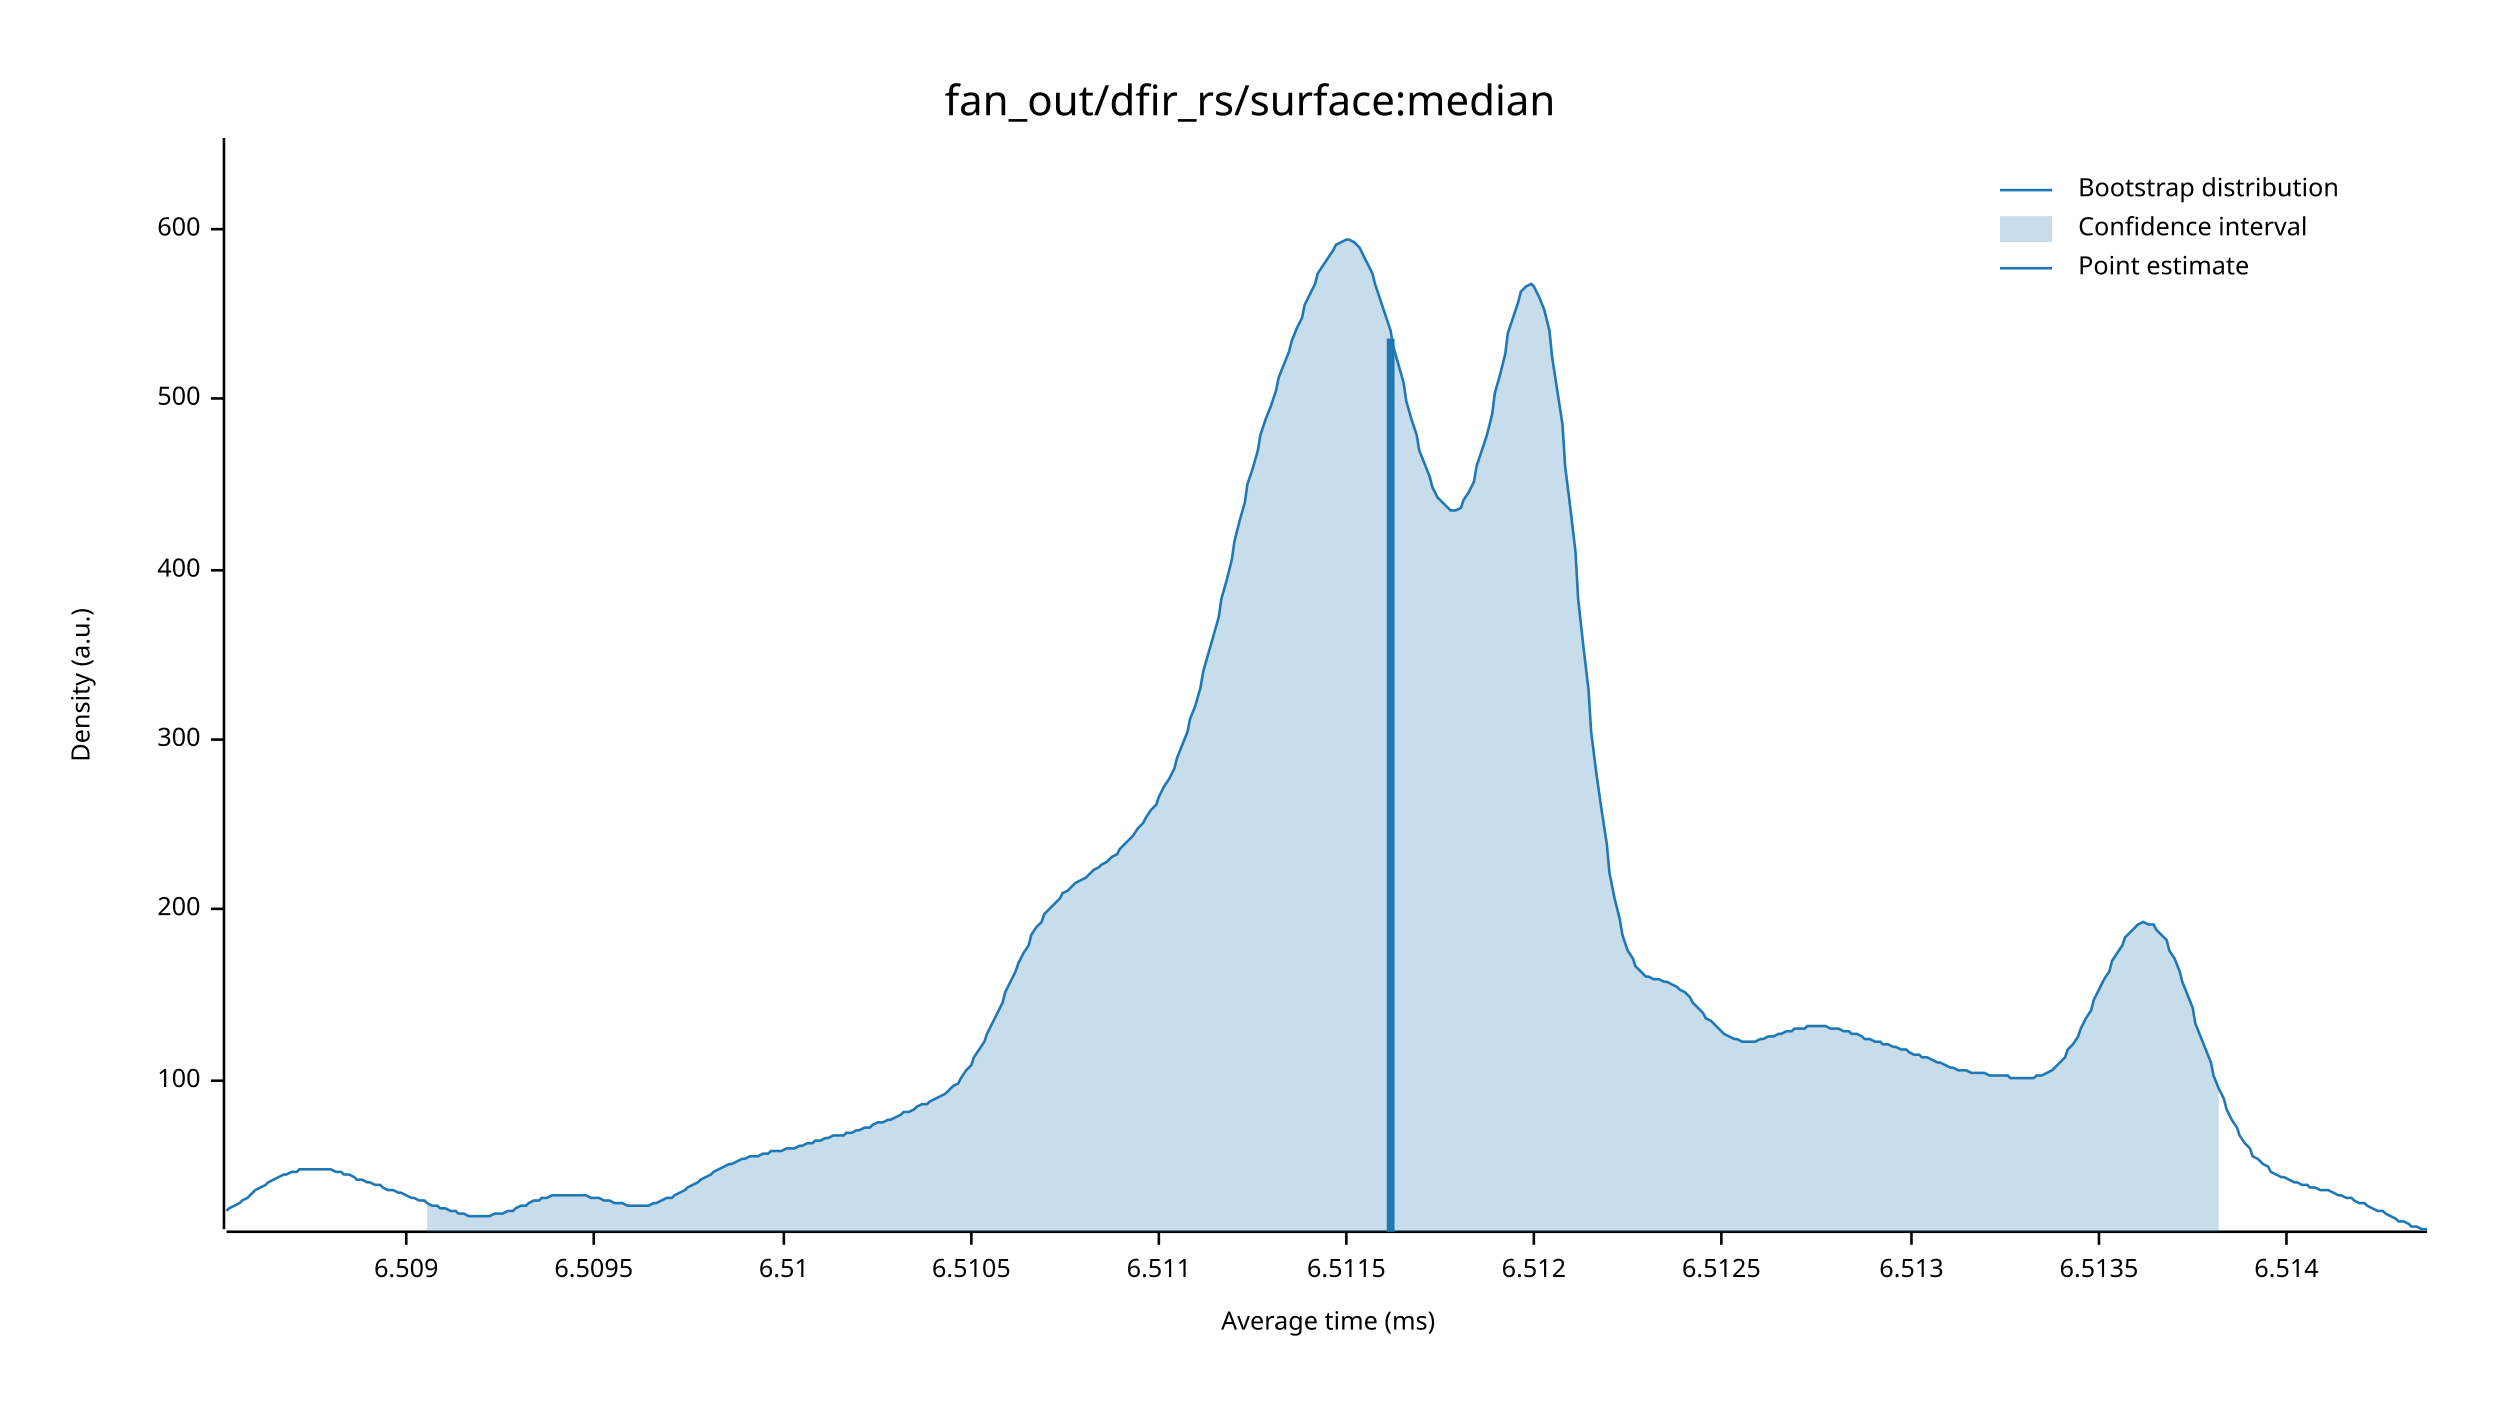
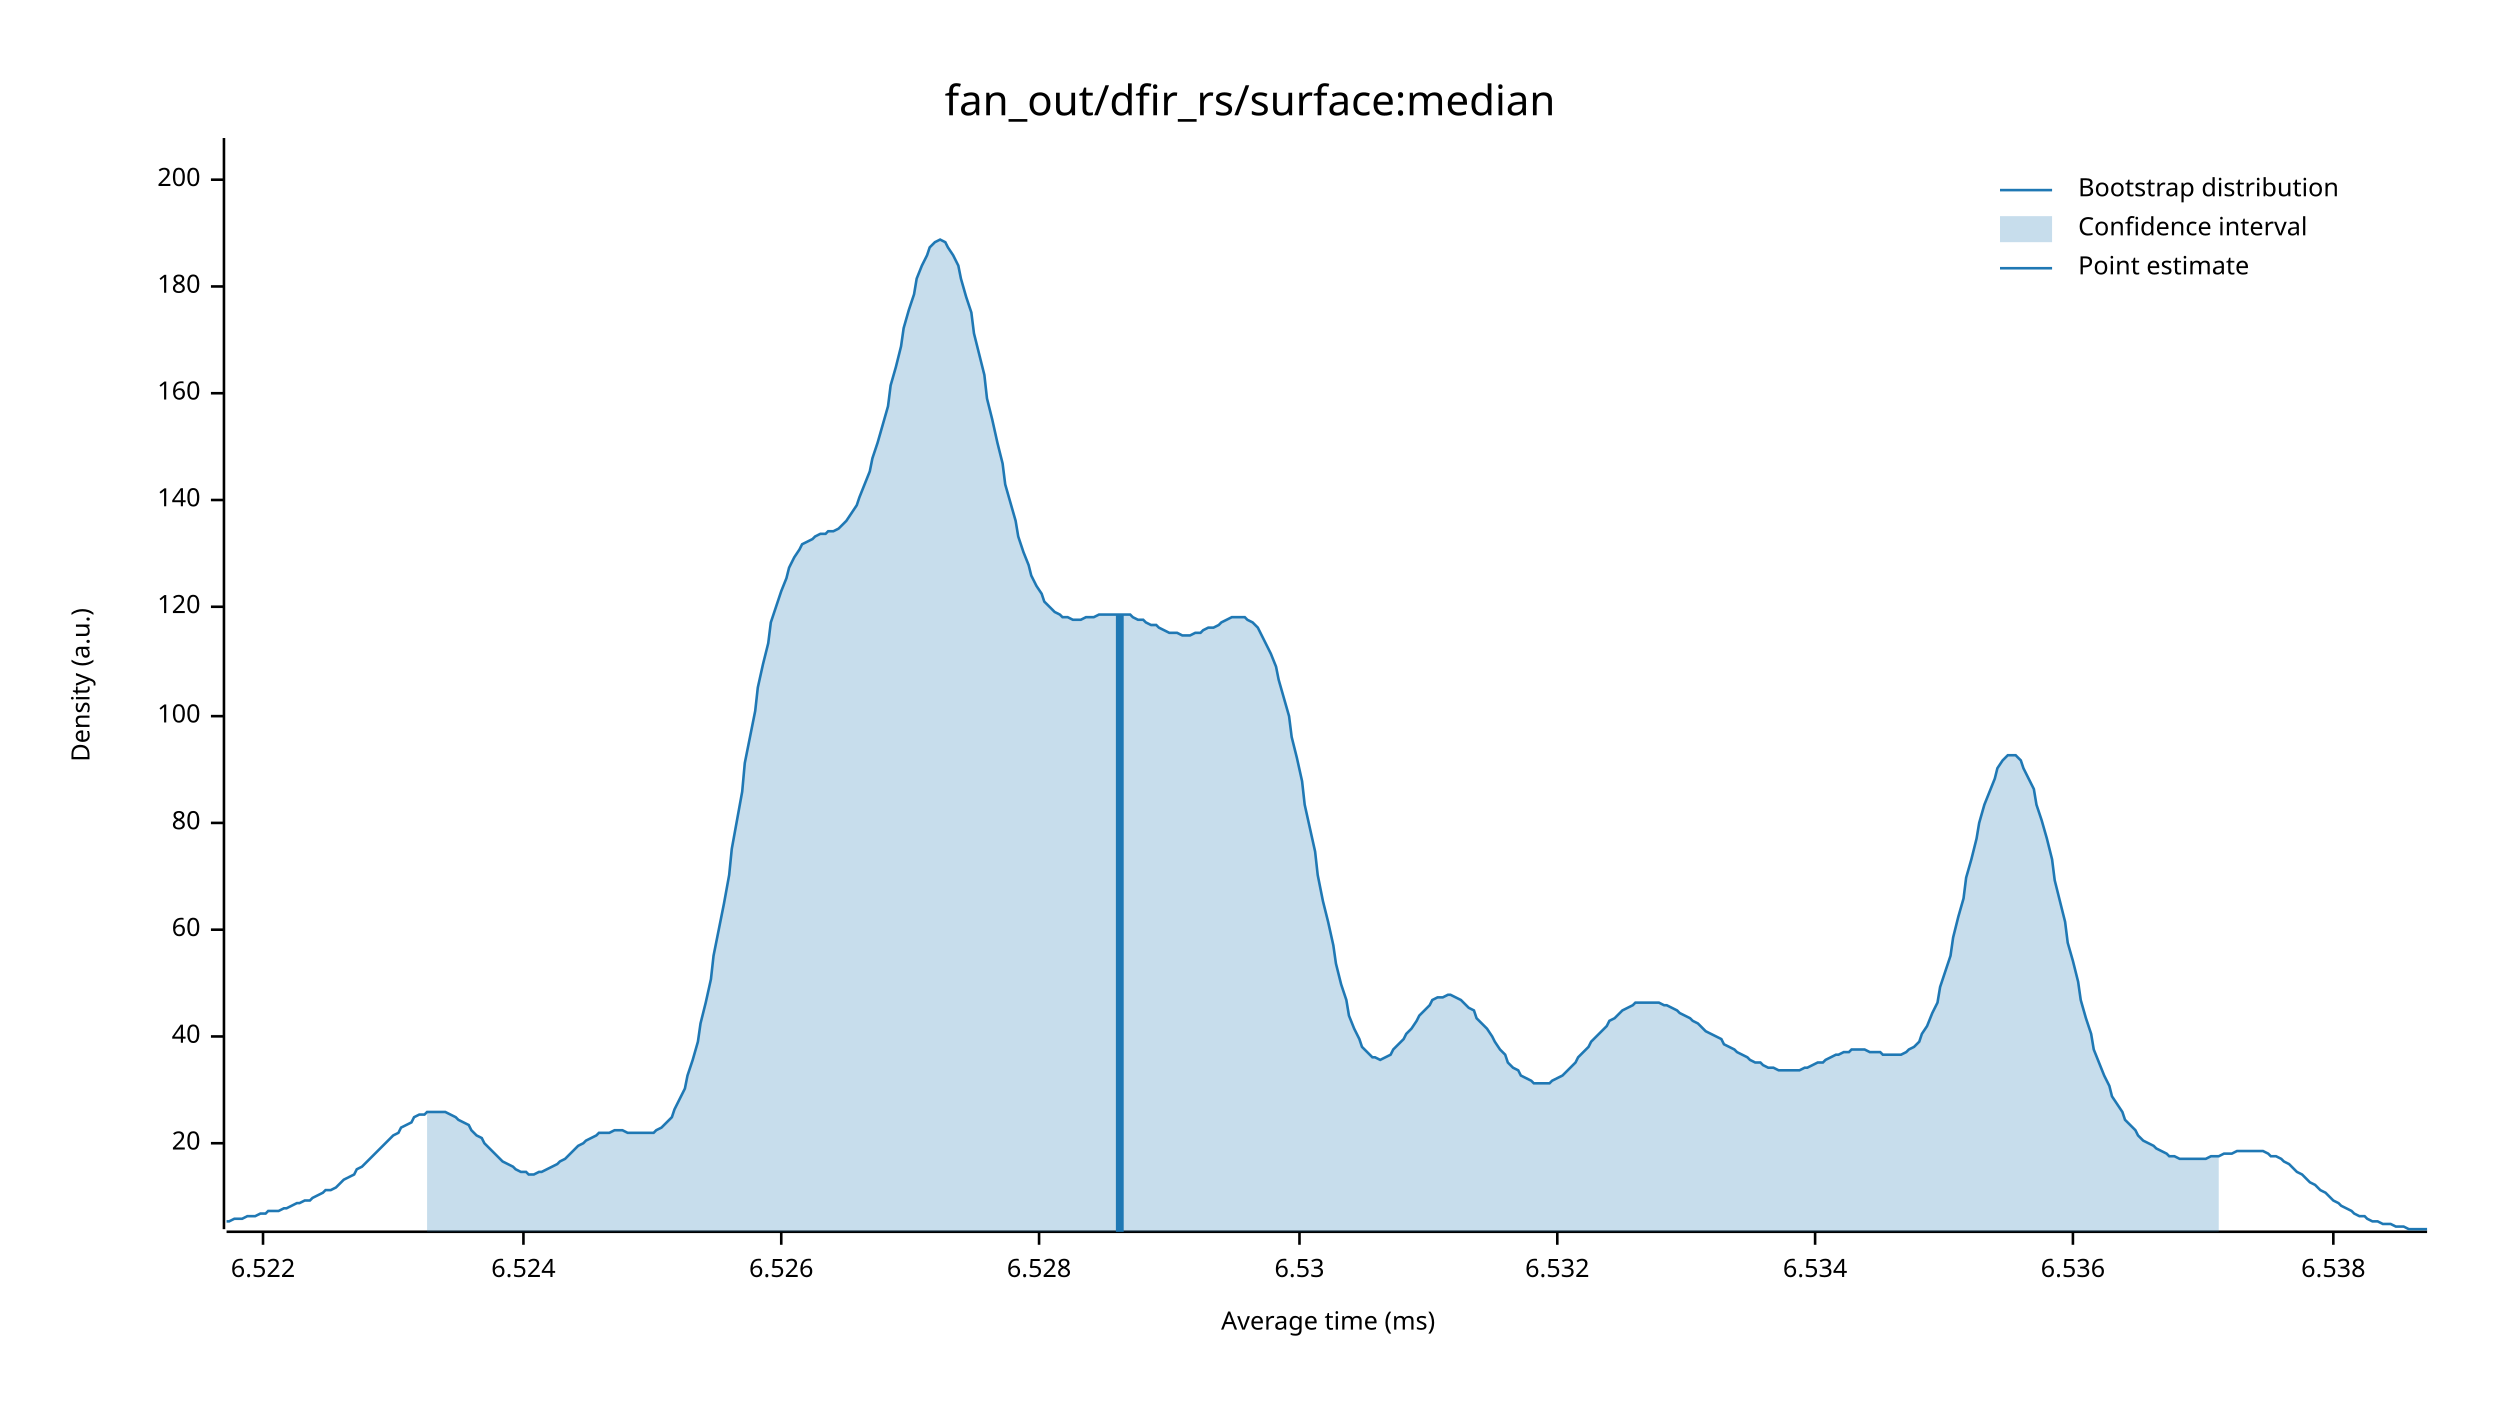
<svg xmlns="http://www.w3.org/2000/svg" width="960" height="540" viewBox="0 0 960 540">
  <text x="480" y="32" dy="0.76em" text-anchor="middle" font-family="sans-serif" font-size="16.129" opacity="1" fill="#000000">
fan_out/dfir_rs/surface:median
</text>
  <text x="27" y="263" dy="0.76em" text-anchor="middle" font-family="sans-serif" font-size="9.677" opacity="1" fill="#000000" transform="rotate(270, 27, 263)">
Density (a.u.)
</text>
  <text x="510" y="513" dy="-0.5ex" text-anchor="middle" font-family="sans-serif" font-size="9.677" opacity="1" fill="#000000">
Average time (ms)
</text>
  <polyline fill="none" opacity="1" stroke="#000000" stroke-width="1" points="86,53 86,472 " />
-   <text x="77" y="415" dy="0.5ex" text-anchor="end" font-family="sans-serif" font-size="9.677" opacity="1" fill="#000000">
+   <text x="77" y="439" dy="0.5ex" text-anchor="end" font-family="sans-serif" font-size="9.677" opacity="1" fill="#000000">
+ 20
+ </text>
+   <polyline fill="none" opacity="1" stroke="#000000" stroke-width="1" points="81,439 86,439 " />
+   <text x="77" y="398" dy="0.5ex" text-anchor="end" font-family="sans-serif" font-size="9.677" opacity="1" fill="#000000">
+ 40
+ </text>
+   <polyline fill="none" opacity="1" stroke="#000000" stroke-width="1" points="81,398 86,398 " />
+   <text x="77" y="357" dy="0.5ex" text-anchor="end" font-family="sans-serif" font-size="9.677" opacity="1" fill="#000000">
+ 60
+ </text>
+   <polyline fill="none" opacity="1" stroke="#000000" stroke-width="1" points="81,357 86,357 " />
+   <text x="77" y="316" dy="0.5ex" text-anchor="end" font-family="sans-serif" font-size="9.677" opacity="1" fill="#000000">
+ 80
+ </text>
+   <polyline fill="none" opacity="1" stroke="#000000" stroke-width="1" points="81,316 86,316 " />
+   <text x="77" y="275" dy="0.5ex" text-anchor="end" font-family="sans-serif" font-size="9.677" opacity="1" fill="#000000">
100
</text>
-   <polyline fill="none" opacity="1" stroke="#000000" stroke-width="1" points="81,415 86,415 " />
-   <text x="77" y="349" dy="0.5ex" text-anchor="end" font-family="sans-serif" font-size="9.677" opacity="1" fill="#000000">
+   <polyline fill="none" opacity="1" stroke="#000000" stroke-width="1" points="81,275 86,275 " />
+   <text x="77" y="233" dy="0.5ex" text-anchor="end" font-family="sans-serif" font-size="9.677" opacity="1" fill="#000000">
+ 120
+ </text>
+   <polyline fill="none" opacity="1" stroke="#000000" stroke-width="1" points="81,233 86,233 " />
+   <text x="77" y="192" dy="0.5ex" text-anchor="end" font-family="sans-serif" font-size="9.677" opacity="1" fill="#000000">
+ 140
+ </text>
+   <polyline fill="none" opacity="1" stroke="#000000" stroke-width="1" points="81,192 86,192 " />
+   <text x="77" y="151" dy="0.5ex" text-anchor="end" font-family="sans-serif" font-size="9.677" opacity="1" fill="#000000">
+ 160
+ </text>
+   <polyline fill="none" opacity="1" stroke="#000000" stroke-width="1" points="81,151 86,151 " />
+   <text x="77" y="110" dy="0.5ex" text-anchor="end" font-family="sans-serif" font-size="9.677" opacity="1" fill="#000000">
+ 180
+ </text>
+   <polyline fill="none" opacity="1" stroke="#000000" stroke-width="1" points="81,110 86,110 " />
+   <text x="77" y="69" dy="0.5ex" text-anchor="end" font-family="sans-serif" font-size="9.677" opacity="1" fill="#000000">
200
</text>
-   <polyline fill="none" opacity="1" stroke="#000000" stroke-width="1" points="81,349 86,349 " />
-   <text x="77" y="284" dy="0.5ex" text-anchor="end" font-family="sans-serif" font-size="9.677" opacity="1" fill="#000000">
- 300
+   <polyline fill="none" opacity="1" stroke="#000000" stroke-width="1" points="81,69 86,69 " />
+   <polyline fill="none" opacity="1" stroke="#000000" stroke-width="1" points="87,473 932,473 " />
+   <text x="101" y="483" dy="0.76em" text-anchor="middle" font-family="sans-serif" font-size="9.677" opacity="1" fill="#000000">
+ 6.522
</text>
-   <polyline fill="none" opacity="1" stroke="#000000" stroke-width="1" points="81,284 86,284 " />
-   <text x="77" y="219" dy="0.5ex" text-anchor="end" font-family="sans-serif" font-size="9.677" opacity="1" fill="#000000">
- 400
+   <polyline fill="none" opacity="1" stroke="#000000" stroke-width="1" points="101,473 101,478 " />
+   <text x="201" y="483" dy="0.76em" text-anchor="middle" font-family="sans-serif" font-size="9.677" opacity="1" fill="#000000">
+ 6.524
</text>
-   <polyline fill="none" opacity="1" stroke="#000000" stroke-width="1" points="81,219 86,219 " />
-   <text x="77" y="153" dy="0.5ex" text-anchor="end" font-family="sans-serif" font-size="9.677" opacity="1" fill="#000000">
- 500
+   <polyline fill="none" opacity="1" stroke="#000000" stroke-width="1" points="201,473 201,478 " />
+   <text x="300" y="483" dy="0.76em" text-anchor="middle" font-family="sans-serif" font-size="9.677" opacity="1" fill="#000000">
+ 6.526
</text>
-   <polyline fill="none" opacity="1" stroke="#000000" stroke-width="1" points="81,153 86,153 " />
-   <text x="77" y="88" dy="0.5ex" text-anchor="end" font-family="sans-serif" font-size="9.677" opacity="1" fill="#000000">
- 600
+   <polyline fill="none" opacity="1" stroke="#000000" stroke-width="1" points="300,473 300,478 " />
+   <text x="399" y="483" dy="0.76em" text-anchor="middle" font-family="sans-serif" font-size="9.677" opacity="1" fill="#000000">
+ 6.528
</text>
-   <polyline fill="none" opacity="1" stroke="#000000" stroke-width="1" points="81,88 86,88 " />
-   <polyline fill="none" opacity="1" stroke="#000000" stroke-width="1" points="87,473 932,473 " />
-   <text x="156" y="483" dy="0.76em" text-anchor="middle" font-family="sans-serif" font-size="9.677" opacity="1" fill="#000000">
- 6.509
+   <polyline fill="none" opacity="1" stroke="#000000" stroke-width="1" points="399,473 399,478 " />
+   <text x="499" y="483" dy="0.76em" text-anchor="middle" font-family="sans-serif" font-size="9.677" opacity="1" fill="#000000">
+ 6.53
</text>
-   <polyline fill="none" opacity="1" stroke="#000000" stroke-width="1" points="156,473 156,478 " />
-   <text x="228" y="483" dy="0.76em" text-anchor="middle" font-family="sans-serif" font-size="9.677" opacity="1" fill="#000000">
- 6.5095
+   <polyline fill="none" opacity="1" stroke="#000000" stroke-width="1" points="499,473 499,478 " />
+   <text x="598" y="483" dy="0.76em" text-anchor="middle" font-family="sans-serif" font-size="9.677" opacity="1" fill="#000000">
+ 6.532
</text>
-   <polyline fill="none" opacity="1" stroke="#000000" stroke-width="1" points="228,473 228,478 " />
-   <text x="301" y="483" dy="0.76em" text-anchor="middle" font-family="sans-serif" font-size="9.677" opacity="1" fill="#000000">
- 6.51
+   <polyline fill="none" opacity="1" stroke="#000000" stroke-width="1" points="598,473 598,478 " />
+   <text x="697" y="483" dy="0.76em" text-anchor="middle" font-family="sans-serif" font-size="9.677" opacity="1" fill="#000000">
+ 6.534
</text>
-   <polyline fill="none" opacity="1" stroke="#000000" stroke-width="1" points="301,473 301,478 " />
-   <text x="373" y="483" dy="0.76em" text-anchor="middle" font-family="sans-serif" font-size="9.677" opacity="1" fill="#000000">
- 6.5105
+   <polyline fill="none" opacity="1" stroke="#000000" stroke-width="1" points="697,473 697,478 " />
+   <text x="796" y="483" dy="0.76em" text-anchor="middle" font-family="sans-serif" font-size="9.677" opacity="1" fill="#000000">
+ 6.536
</text>
-   <polyline fill="none" opacity="1" stroke="#000000" stroke-width="1" points="373,473 373,478 " />
-   <text x="445" y="483" dy="0.76em" text-anchor="middle" font-family="sans-serif" font-size="9.677" opacity="1" fill="#000000">
- 6.511
+   <polyline fill="none" opacity="1" stroke="#000000" stroke-width="1" points="796,473 796,478 " />
+   <text x="896" y="483" dy="0.76em" text-anchor="middle" font-family="sans-serif" font-size="9.677" opacity="1" fill="#000000">
+ 6.538
</text>
-   <polyline fill="none" opacity="1" stroke="#000000" stroke-width="1" points="445,473 445,478 " />
-   <text x="517" y="483" dy="0.76em" text-anchor="middle" font-family="sans-serif" font-size="9.677" opacity="1" fill="#000000">
- 6.5115
- </text>
-   <polyline fill="none" opacity="1" stroke="#000000" stroke-width="1" points="517,473 517,478 " />
-   <text x="589" y="483" dy="0.76em" text-anchor="middle" font-family="sans-serif" font-size="9.677" opacity="1" fill="#000000">
- 6.512
- </text>
-   <polyline fill="none" opacity="1" stroke="#000000" stroke-width="1" points="589,473 589,478 " />
-   <text x="661" y="483" dy="0.76em" text-anchor="middle" font-family="sans-serif" font-size="9.677" opacity="1" fill="#000000">
- 6.5125
- </text>
-   <polyline fill="none" opacity="1" stroke="#000000" stroke-width="1" points="661,473 661,478 " />
-   <text x="734" y="483" dy="0.76em" text-anchor="middle" font-family="sans-serif" font-size="9.677" opacity="1" fill="#000000">
- 6.513
- </text>
-   <polyline fill="none" opacity="1" stroke="#000000" stroke-width="1" points="734,473 734,478 " />
-   <text x="806" y="483" dy="0.76em" text-anchor="middle" font-family="sans-serif" font-size="9.677" opacity="1" fill="#000000">
- 6.5135
- </text>
-   <polyline fill="none" opacity="1" stroke="#000000" stroke-width="1" points="806,473 806,478 " />
-   <text x="878" y="483" dy="0.76em" text-anchor="middle" font-family="sans-serif" font-size="9.677" opacity="1" fill="#000000">
- 6.514
- </text>
-   <polyline fill="none" opacity="1" stroke="#000000" stroke-width="1" points="878,473 878,478 " />
-   <polyline fill="none" opacity="1" stroke="#1F78B4" stroke-width="1" points="87,465 88,464 90,463 92,462 93,461 95,460 97,458 98,457 100,456 102,455 103,454 105,453 107,452 109,451 110,451 112,450 114,450 115,449 117,449 119,449 120,449 122,449 124,449 125,449 127,449 129,450 131,450 132,451 134,451 136,452 137,453 139,453 141,454 142,454 144,455 146,455 147,456 149,457 151,457 153,458 154,458 156,459 158,460 159,460 161,461 163,461 164,462 166,463 168,463 169,464 171,464 173,465 175,465 176,466 178,466 180,467 181,467 183,467 185,467 186,467 188,467 190,466 191,466 193,466 195,465 197,465 198,464 200,463 202,463 203,462 205,461 207,461 208,460 210,460 212,459 214,459 215,459 217,459 219,459 220,459 222,459 224,459 225,459 227,460 229,460 230,460 232,461 234,461 236,462 237,462 239,462 241,463 242,463 244,463 246,463 247,463 249,463 251,462 252,462 254,461 256,460 258,460 259,459 261,458 263,457 264,456 266,455 268,454 269,453 271,452 273,451 274,450 276,449 278,448 280,447 281,447 283,446 285,445 286,445 288,444 290,444 291,444 293,443 295,443 296,442 298,442 300,442 302,441 303,441 305,441 307,440 308,440 310,439 312,439 313,438 315,438 317,437 318,437 320,436 322,436 324,436 325,435 327,435 329,434 330,434 332,433 334,433 335,432 337,431 339,431 341,430 342,430 344,429 346,428 347,427 349,427 351,426 352,425 354,424 356,424 357,423 359,422 361,421 363,420 364,419 366,417 368,416 369,414 371,411 373,409 374,406 376,403 378,400 379,397 381,393 383,389 385,385 386,381 388,377 390,373 391,370 393,366 395,363 396,359 398,356 400,354 401,351 403,349 405,347 407,345 408,343 410,342 412,340 413,339 415,338 417,337 418,336 420,334 422,333 423,332 425,331 427,329 429,328 430,326 432,324 434,322 435,321 437,318 439,316 440,314 442,311 444,309 445,306 447,302 449,299 451,295 452,291 454,286 456,281 457,276 459,271 461,264 462,258 464,251 466,244 468,237 469,230 471,223 473,215 474,208 476,200 478,193 479,186 481,180 483,173 484,167 486,161 488,156 490,150 491,145 493,140 495,135 496,131 498,126 500,122 501,117 503,113 505,109 506,105 508,102 510,99 512,96 513,94 515,93 517,92 518,92 520,93 522,95 523,97 525,101 527,105 528,109 530,115 532,121 534,127 535,133 537,140 539,147 540,154 542,161 544,167 545,173 547,178 549,183 550,187 552,191 554,193 556,195 557,196 559,196 561,195 562,192 564,189 566,185 567,179 569,173 571,167 573,159 574,151 576,144 578,136 579,128 581,122 583,116 584,112 586,110 588,109 589,110 591,114 593,119 595,127 596,137 598,150 600,163 601,179 603,195 605,212 606,230 608,248 610,265 611,281 613,297 615,311 617,324 618,335 620,345 622,353 623,359 625,365 627,368 628,371 630,373 632,375 633,375 635,376 637,376 639,377 640,377 642,378 644,379 645,380 647,381 649,383 650,385 652,387 654,389 655,391 657,392 659,394 661,396 662,397 664,398 666,399 667,399 669,400 671,400 672,400 674,400 676,399 677,399 679,398 681,398 683,397 684,397 686,396 688,396 689,395 691,395 693,395 694,394 696,394 698,394 700,394 701,394 703,395 705,395 706,395 708,396 710,396 711,397 713,397 715,398 716,399 718,399 720,400 722,400 723,401 725,401 727,402 728,402 730,403 732,403 733,404 735,405 737,405 738,406 740,406 742,407 744,408 745,408 747,409 749,410 750,410 752,411 754,411 755,411 757,412 759,412 760,412 762,412 764,413 766,413 767,413 769,413 771,413 772,414 774,414 776,414 777,414 779,414 781,414 782,413 784,413 786,412 788,411 789,410 791,408 793,406 794,403 796,401 798,398 799,395 801,391 803,388 804,384 806,380 808,376 810,373 811,369 813,366 815,363 816,360 818,358 820,356 821,355 823,354 825,355 827,355 828,357 830,359 832,361 833,365 835,368 837,373 838,377 840,382 842,387 843,393 845,398 847,403 849,408 850,413 852,418 854,422 855,426 857,430 859,433 860,436 862,439 864,441 865,444 867,445 869,447 871,448 872,450 874,451 876,452 877,452 879,453 881,454 882,454 884,455 886,455 887,456 889,456 891,457 893,457 894,457 896,458 898,459 899,459 901,460 903,460 904,461 906,462 908,462 909,463 911,464 913,465 915,465 916,466 918,467 920,468 921,469 923,469 925,470 926,471 928,471 930,472 932,472 " />
-   <polygon opacity="0.25" fill="#1F78B4" points="164,462 166,463 168,463 169,464 171,464 173,465 175,465 176,466 178,466 180,467 181,467 183,467 185,467 186,467 188,467 190,466 191,466 193,466 195,465 197,465 198,464 200,463 202,463 203,462 205,461 207,461 208,460 210,460 212,459 214,459 215,459 217,459 219,459 220,459 222,459 224,459 225,459 227,460 229,460 230,460 232,461 234,461 236,462 237,462 239,462 241,463 242,463 244,463 246,463 247,463 249,463 251,462 252,462 254,461 256,460 258,460 259,459 261,458 263,457 264,456 266,455 268,454 269,453 271,452 273,451 274,450 276,449 278,448 280,447 281,447 283,446 285,445 286,445 288,444 290,444 291,444 293,443 295,443 296,442 298,442 300,442 302,441 303,441 305,441 307,440 308,440 310,439 312,439 313,438 315,438 317,437 318,437 320,436 322,436 324,436 325,435 327,435 329,434 330,434 332,433 334,433 335,432 337,431 339,431 341,430 342,430 344,429 346,428 347,427 349,427 351,426 352,425 354,424 356,424 357,423 359,422 361,421 363,420 364,419 366,417 368,416 369,414 371,411 373,409 374,406 376,403 378,400 379,397 381,393 383,389 385,385 386,381 388,377 390,373 391,370 393,366 395,363 396,359 398,356 400,354 401,351 403,349 405,347 407,345 408,343 410,342 412,340 413,339 415,338 417,337 418,336 420,334 422,333 423,332 425,331 427,329 429,328 430,326 432,324 434,322 435,321 437,318 439,316 440,314 442,311 444,309 445,306 447,302 449,299 451,295 452,291 454,286 456,281 457,276 459,271 461,264 462,258 464,251 466,244 468,237 469,230 471,223 473,215 474,208 476,200 478,193 479,186 481,180 483,173 484,167 486,161 488,156 490,150 491,145 493,140 495,135 496,131 498,126 500,122 501,117 503,113 505,109 506,105 508,102 510,99 512,96 513,94 515,93 517,92 518,92 520,93 522,95 523,97 525,101 527,105 528,109 530,115 532,121 534,127 535,133 537,140 539,147 540,154 542,161 544,167 545,173 547,178 549,183 550,187 552,191 554,193 556,195 557,196 559,196 561,195 562,192 564,189 566,185 567,179 569,173 571,167 573,159 574,151 576,144 578,136 579,128 581,122 583,116 584,112 586,110 588,109 589,110 591,114 593,119 595,127 596,137 598,150 600,163 601,179 603,195 605,212 606,230 608,248 610,265 611,281 613,297 615,311 617,324 618,335 620,345 622,353 623,359 625,365 627,368 628,371 630,373 632,375 633,375 635,376 637,376 639,377 640,377 642,378 644,379 645,380 647,381 649,383 650,385 652,387 654,389 655,391 657,392 659,394 661,396 662,397 664,398 666,399 667,399 669,400 671,400 672,400 674,400 676,399 677,399 679,398 681,398 683,397 684,397 686,396 688,396 689,395 691,395 693,395 694,394 696,394 698,394 700,394 701,394 703,395 705,395 706,395 708,396 710,396 711,397 713,397 715,398 716,399 718,399 720,400 722,400 723,401 725,401 727,402 728,402 730,403 732,403 733,404 735,405 737,405 738,406 740,406 742,407 744,408 745,408 747,409 749,410 750,410 752,411 754,411 755,411 757,412 759,412 760,412 762,412 764,413 766,413 767,413 769,413 771,413 772,414 774,414 776,414 777,414 779,414 781,414 782,413 784,413 786,412 788,411 789,410 791,408 793,406 794,403 796,401 798,398 799,395 801,391 803,388 804,384 806,380 808,376 810,373 811,369 813,366 815,363 816,360 818,358 820,356 821,355 823,354 825,355 827,355 828,357 830,359 832,361 833,365 835,368 837,373 838,377 840,382 842,387 843,393 845,398 847,403 849,408 850,413 852,418 852,473 164,473 " />
-   <polyline fill="none" opacity="1" stroke="#1F78B4" stroke-width="3" points="534,473 534,130 " />
+   <polyline fill="none" opacity="1" stroke="#000000" stroke-width="1" points="896,473 896,478 " />
+   <polyline fill="none" opacity="1" stroke="#1F78B4" stroke-width="1" points="87,469 88,469 90,468 92,468 93,468 95,467 97,467 98,467 100,466 102,466 103,465 105,465 107,465 109,464 110,464 112,463 114,462 115,462 117,461 119,461 120,460 122,459 124,458 125,457 127,457 129,456 131,454 132,453 134,452 136,451 137,449 139,448 141,446 142,445 144,443 146,441 147,440 149,438 151,436 153,435 154,433 156,432 158,431 159,429 161,428 163,428 164,427 166,427 168,427 169,427 171,427 173,428 175,429 176,430 178,431 180,432 181,434 183,436 185,437 186,439 188,441 190,443 191,444 193,446 195,447 197,448 198,449 200,450 202,450 203,451 205,451 207,450 208,450 210,449 212,448 214,447 215,446 217,445 219,443 220,442 222,440 224,439 225,438 227,437 229,436 230,435 232,435 234,435 236,434 237,434 239,434 241,435 242,435 244,435 246,435 247,435 249,435 251,435 252,434 254,433 256,431 258,429 259,426 261,422 263,418 264,413 266,407 268,400 269,393 271,385 273,376 274,367 276,357 278,347 280,336 281,326 283,315 285,304 286,293 288,283 290,273 291,264 293,255 295,247 296,239 298,233 300,227 302,222 303,218 305,214 307,211 308,209 310,208 312,207 313,206 315,205 317,205 318,204 320,204 322,203 324,201 325,200 327,197 329,194 330,191 332,186 334,181 335,176 337,170 339,163 341,156 342,148 344,141 346,133 347,126 349,119 351,113 352,107 354,102 356,98 357,95 359,93 361,92 363,93 364,95 366,98 368,102 369,107 371,114 373,120 374,128 376,136 378,144 379,153 381,161 383,170 385,178 386,186 388,193 390,200 391,206 393,212 395,217 396,221 398,225 400,228 401,231 403,233 405,235 407,236 408,237 410,237 412,238 413,238 415,238 417,237 418,237 420,237 422,236 423,236 425,236 427,236 429,236 430,236 432,236 434,236 435,237 437,238 439,238 440,239 442,240 444,240 445,241 447,242 449,243 451,243 452,243 454,244 456,244 457,244 459,243 461,243 462,242 464,241 466,241 468,240 469,239 471,238 473,237 474,237 476,237 478,237 479,238 481,239 483,241 484,243 486,247 488,251 490,256 491,261 493,268 495,275 496,283 498,291 500,300 501,309 503,318 505,327 506,336 508,346 510,354 512,363 513,370 515,378 517,384 518,390 520,395 522,399 523,402 525,404 527,406 528,406 530,407 532,406 534,405 535,403 537,401 539,399 540,397 542,395 544,392 545,390 547,388 549,386 550,384 552,383 554,383 556,382 557,382 559,383 561,384 562,385 564,387 566,388 567,391 569,393 571,395 573,398 574,400 576,403 578,405 579,408 581,410 583,411 584,413 586,414 588,415 589,416 591,416 593,416 595,416 596,415 598,414 600,413 601,412 603,410 605,408 606,406 608,404 610,402 611,400 613,398 615,396 617,394 618,392 620,391 622,389 623,388 625,387 627,386 628,385 630,385 632,385 633,385 635,385 637,385 639,386 640,386 642,387 644,388 645,389 647,390 649,391 650,392 652,393 654,395 655,396 657,397 659,398 661,399 662,401 664,402 666,403 667,404 669,405 671,406 672,407 674,408 676,408 677,409 679,410 681,410 683,411 684,411 686,411 688,411 689,411 691,411 693,410 694,410 696,409 698,408 700,408 701,407 703,406 705,405 706,405 708,404 710,404 711,403 713,403 715,403 716,403 718,404 720,404 722,404 723,405 725,405 727,405 728,405 730,405 732,404 733,403 735,402 737,400 738,397 740,394 742,389 744,385 745,379 747,373 749,367 750,360 752,352 754,345 755,337 757,330 759,322 760,316 762,309 764,304 766,299 767,295 769,292 771,290 772,290 774,290 776,292 777,295 779,299 781,303 782,309 784,315 786,322 788,330 789,338 791,346 793,354 794,362 796,369 798,377 799,384 801,391 803,397 804,403 806,408 808,413 810,417 811,421 813,424 815,427 816,430 818,432 820,434 821,436 823,438 825,439 827,440 828,441 830,442 832,443 833,444 835,444 837,445 838,445 840,445 842,445 843,445 845,445 847,445 849,444 850,444 852,444 854,443 855,443 857,443 859,442 860,442 862,442 864,442 865,442 867,442 869,442 871,443 872,444 874,444 876,445 877,446 879,447 881,449 882,450 884,451 886,453 887,454 889,455 891,457 893,458 894,459 896,461 898,462 899,463 901,464 903,465 904,466 906,467 908,467 909,468 911,469 913,469 915,470 916,470 918,470 920,471 921,471 923,471 925,472 926,472 928,472 930,472 932,472 " />
+   <polygon opacity="0.25" fill="#1F78B4" points="164,427 166,427 168,427 169,427 171,427 173,428 175,429 176,430 178,431 180,432 181,434 183,436 185,437 186,439 188,441 190,443 191,444 193,446 195,447 197,448 198,449 200,450 202,450 203,451 205,451 207,450 208,450 210,449 212,448 214,447 215,446 217,445 219,443 220,442 222,440 224,439 225,438 227,437 229,436 230,435 232,435 234,435 236,434 237,434 239,434 241,435 242,435 244,435 246,435 247,435 249,435 251,435 252,434 254,433 256,431 258,429 259,426 261,422 263,418 264,413 266,407 268,400 269,393 271,385 273,376 274,367 276,357 278,347 280,336 281,326 283,315 285,304 286,293 288,283 290,273 291,264 293,255 295,247 296,239 298,233 300,227 302,222 303,218 305,214 307,211 308,209 310,208 312,207 313,206 315,205 317,205 318,204 320,204 322,203 324,201 325,200 327,197 329,194 330,191 332,186 334,181 335,176 337,170 339,163 341,156 342,148 344,141 346,133 347,126 349,119 351,113 352,107 354,102 356,98 357,95 359,93 361,92 363,93 364,95 366,98 368,102 369,107 371,114 373,120 374,128 376,136 378,144 379,153 381,161 383,170 385,178 386,186 388,193 390,200 391,206 393,212 395,217 396,221 398,225 400,228 401,231 403,233 405,235 407,236 408,237 410,237 412,238 413,238 415,238 417,237 418,237 420,237 422,236 423,236 425,236 427,236 429,236 430,236 432,236 434,236 435,237 437,238 439,238 440,239 442,240 444,240 445,241 447,242 449,243 451,243 452,243 454,244 456,244 457,244 459,243 461,243 462,242 464,241 466,241 468,240 469,239 471,238 473,237 474,237 476,237 478,237 479,238 481,239 483,241 484,243 486,247 488,251 490,256 491,261 493,268 495,275 496,283 498,291 500,300 501,309 503,318 505,327 506,336 508,346 510,354 512,363 513,370 515,378 517,384 518,390 520,395 522,399 523,402 525,404 527,406 528,406 530,407 532,406 534,405 535,403 537,401 539,399 540,397 542,395 544,392 545,390 547,388 549,386 550,384 552,383 554,383 556,382 557,382 559,383 561,384 562,385 564,387 566,388 567,391 569,393 571,395 573,398 574,400 576,403 578,405 579,408 581,410 583,411 584,413 586,414 588,415 589,416 591,416 593,416 595,416 596,415 598,414 600,413 601,412 603,410 605,408 606,406 608,404 610,402 611,400 613,398 615,396 617,394 618,392 620,391 622,389 623,388 625,387 627,386 628,385 630,385 632,385 633,385 635,385 637,385 639,386 640,386 642,387 644,388 645,389 647,390 649,391 650,392 652,393 654,395 655,396 657,397 659,398 661,399 662,401 664,402 666,403 667,404 669,405 671,406 672,407 674,408 676,408 677,409 679,410 681,410 683,411 684,411 686,411 688,411 689,411 691,411 693,410 694,410 696,409 698,408 700,408 701,407 703,406 705,405 706,405 708,404 710,404 711,403 713,403 715,403 716,403 718,404 720,404 722,404 723,405 725,405 727,405 728,405 730,405 732,404 733,403 735,402 737,400 738,397 740,394 742,389 744,385 745,379 747,373 749,367 750,360 752,352 754,345 755,337 757,330 759,322 760,316 762,309 764,304 766,299 767,295 769,292 771,290 772,290 774,290 776,292 777,295 779,299 781,303 782,309 784,315 786,322 788,330 789,338 791,346 793,354 794,362 796,369 798,377 799,384 801,391 803,397 804,403 806,408 808,413 810,417 811,421 813,424 815,427 816,430 818,432 820,434 821,436 823,438 825,439 827,440 828,441 830,442 832,443 833,444 835,444 837,445 838,445 840,445 842,445 843,445 845,445 847,445 849,444 850,444 852,444 852,473 164,473 " />
+   <polyline fill="none" opacity="1" stroke="#1F78B4" stroke-width="3" points="430,473 430,236 " />
  <text x="798" y="68" dy="0.76em" text-anchor="start" font-family="sans-serif" font-size="9.677" opacity="1" fill="#000000">
Bootstrap distribution
</text>
  <text x="798" y="83" dy="0.76em" text-anchor="start" font-family="sans-serif" font-size="9.677" opacity="1" fill="#000000">
Confidence interval
</text>
  <text x="798" y="98" dy="0.76em" text-anchor="start" font-family="sans-serif" font-size="9.677" opacity="1" fill="#000000">
Point estimate
</text>
  <polyline fill="none" opacity="1" stroke="#1F78B4" stroke-width="1" points="768,73 788,73 " />
  <rect x="768" y="83" width="20" height="10" opacity="0.25" fill="#1F78B4" stroke="none" />
  <polyline fill="none" opacity="1" stroke="#1F78B4" stroke-width="1" points="768,103 788,103 " />
</svg>
